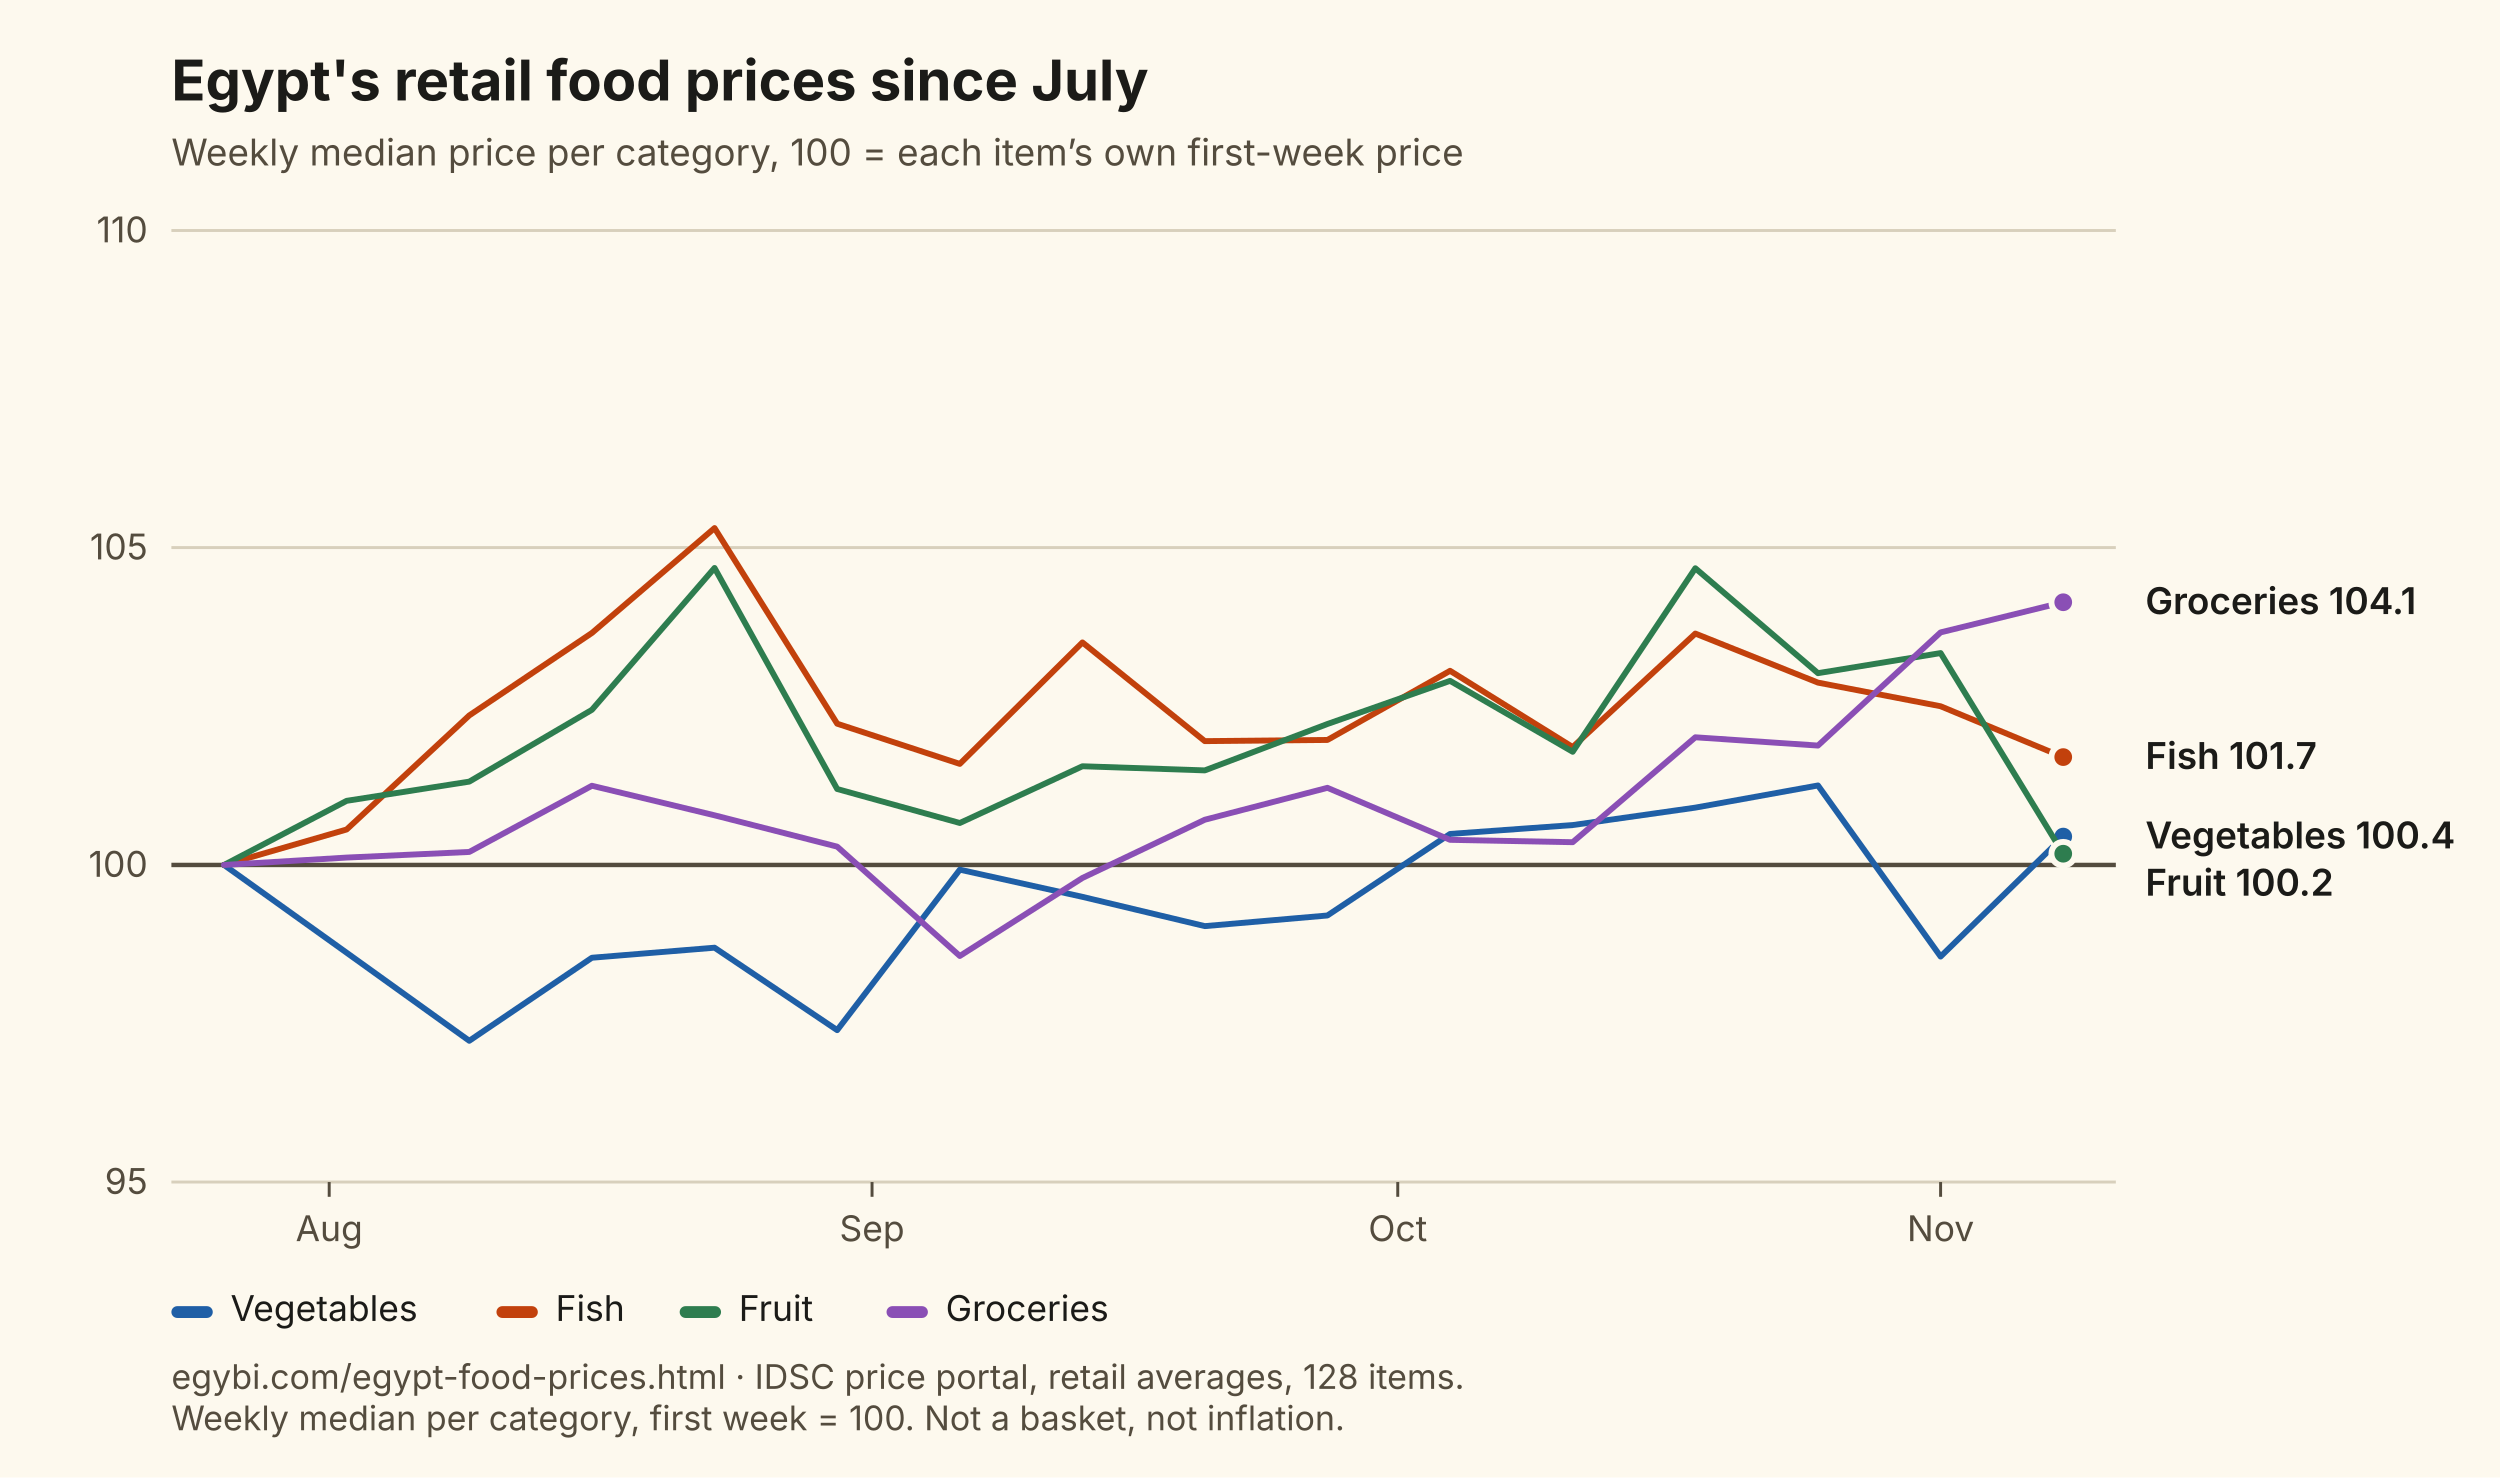
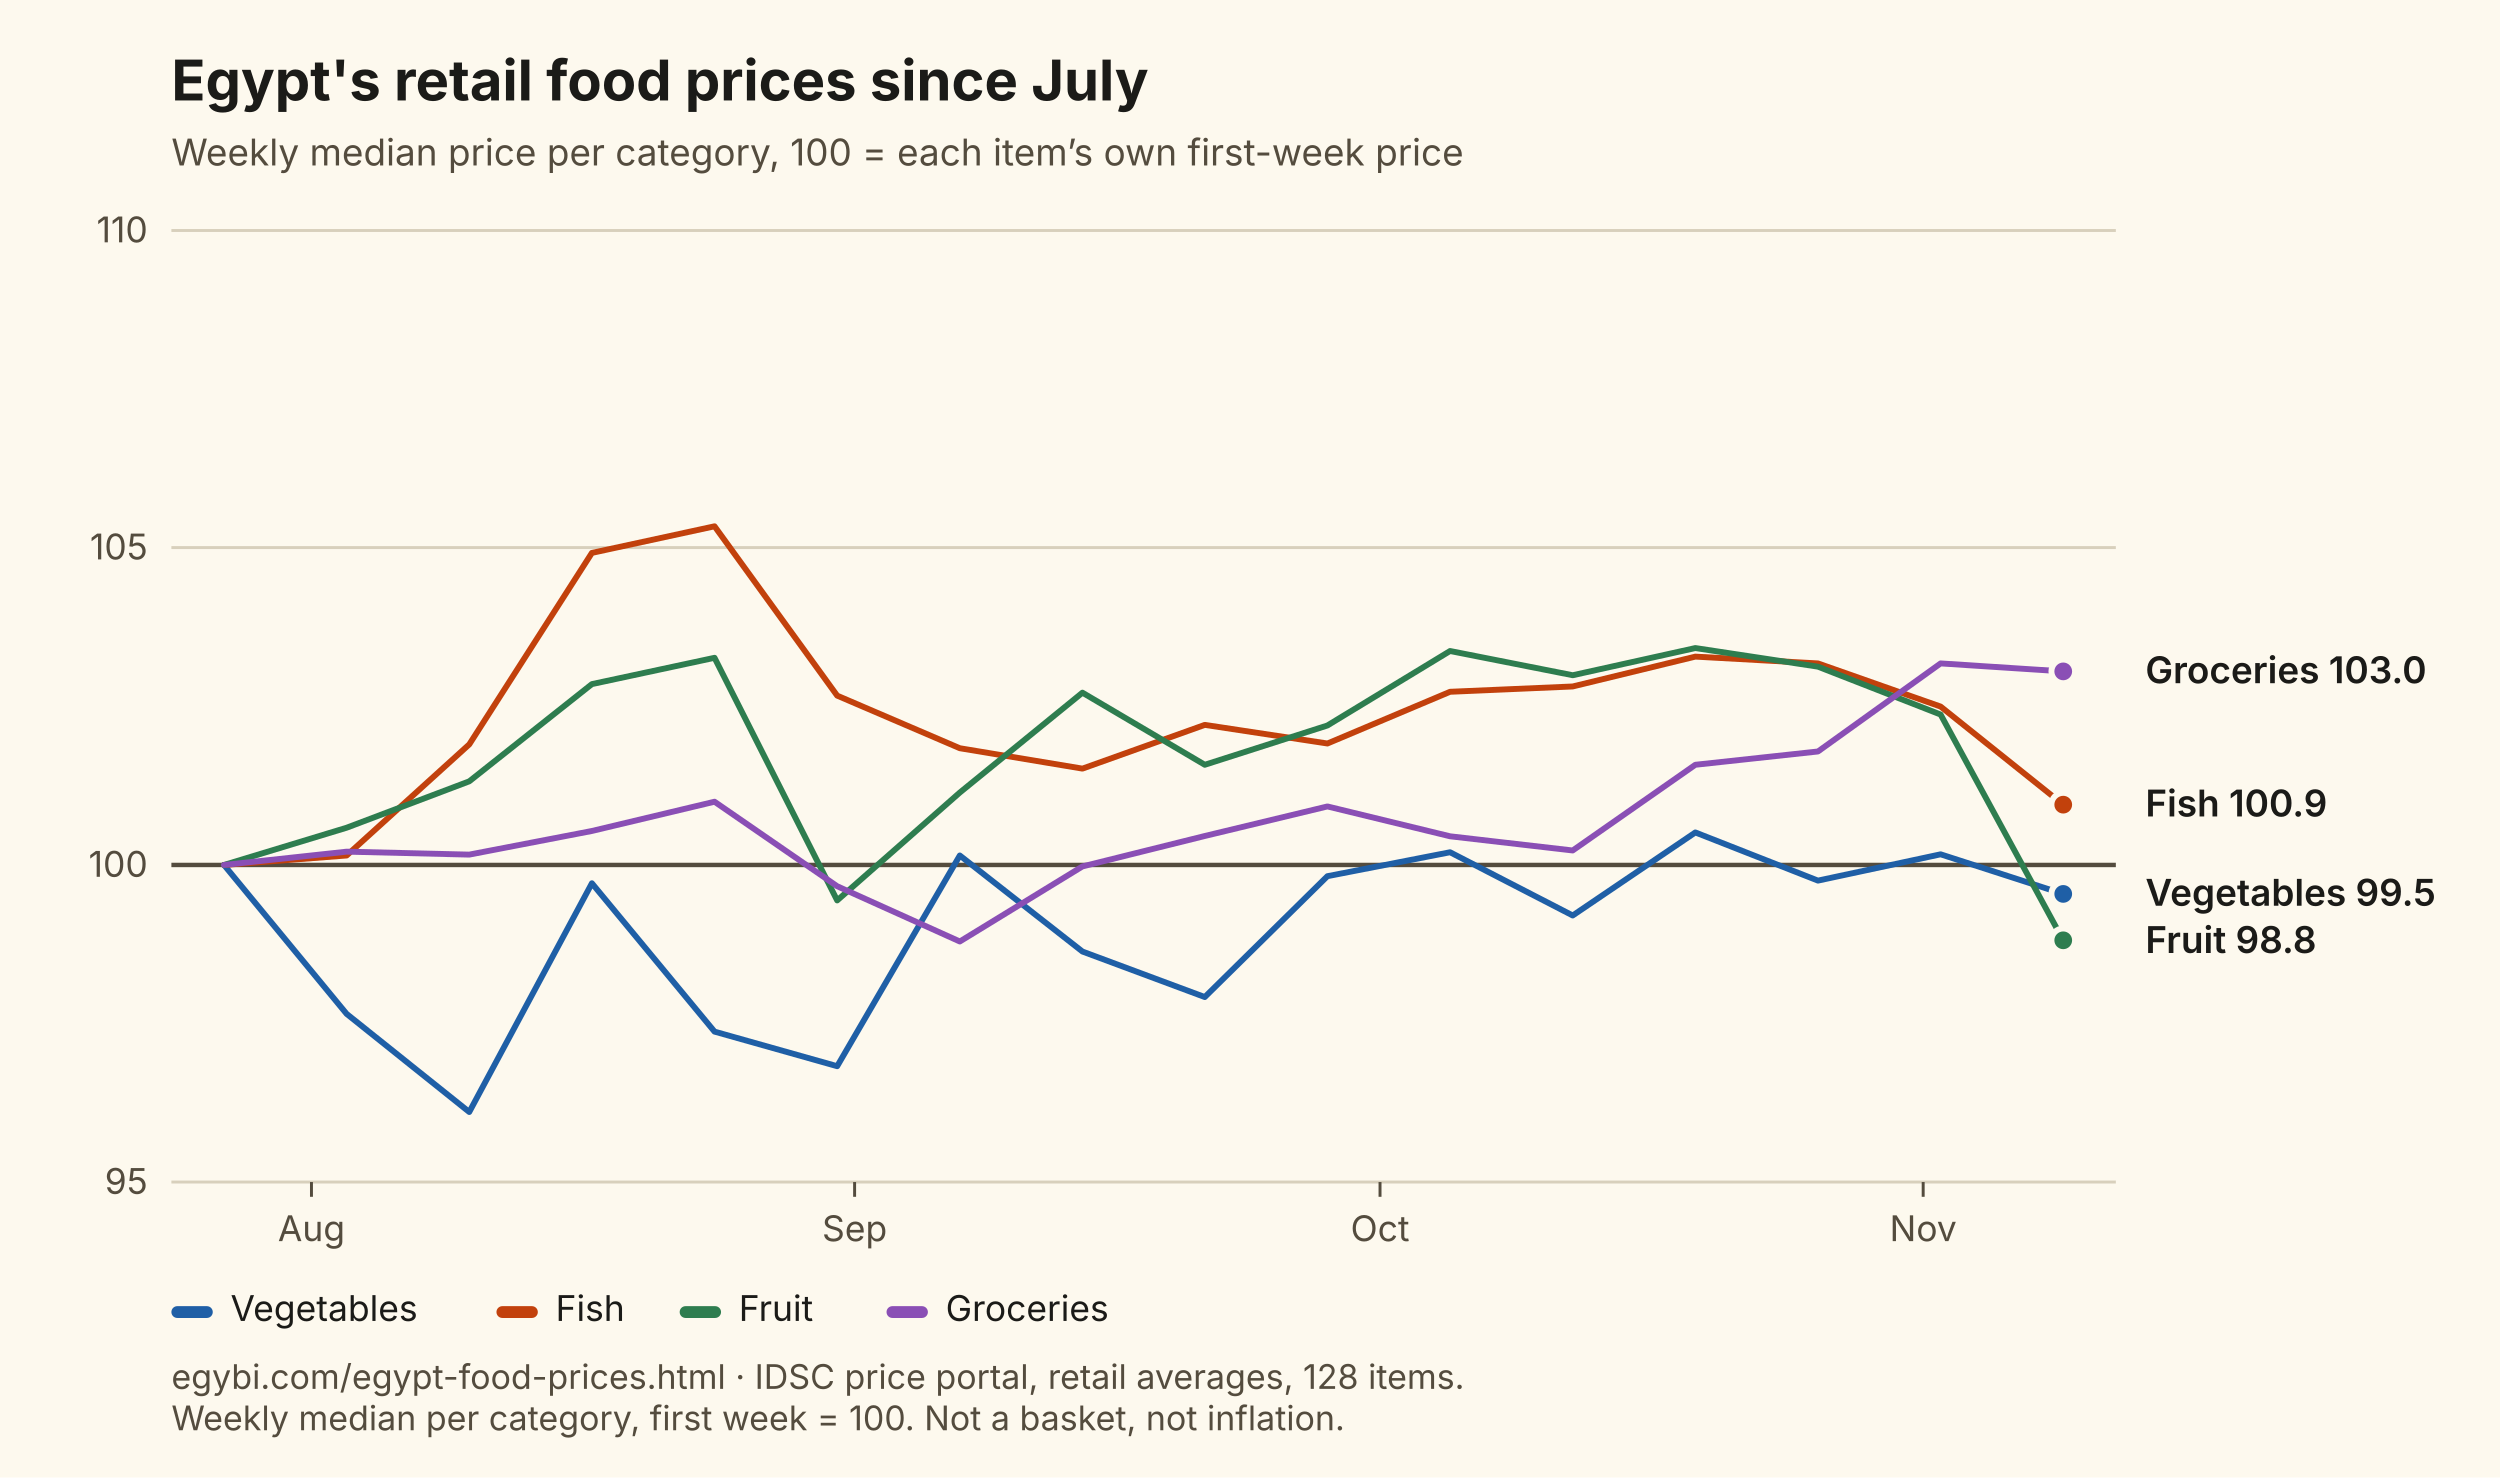
<svg xmlns="http://www.w3.org/2000/svg" viewBox="0 0 846 500" width="846" height="500" role="img" aria-labelledby="t d" font-family="Inter, Segoe UI, Arial, sans-serif">
  <rect width="846" height="500" fill="#FDF9EE" />
  <text x="58" y="34" font-size="19" font-weight="700" fill="#1B1B18">Egypt's retail food prices since July</text>
  <text x="58" y="56" font-size="12.5" fill="#544C3E">Weekly median price per category, 100 = each item’s own first-week price</text>
  <line x1="58" y1="400.0" x2="716" y2="400.0" stroke="#D8D0BC" stroke-width="1" />
  <text x="50" y="404.0" font-size="12" text-anchor="end" fill="#544C3E">95</text>
  <line x1="58" y1="292.7" x2="716" y2="292.7" stroke="#544C3E" stroke-width="1.5" />
  <text x="50" y="296.7" font-size="12" text-anchor="end" fill="#544C3E">100</text>
  <line x1="58" y1="185.3" x2="716" y2="185.3" stroke="#D8D0BC" stroke-width="1" />
  <text x="50" y="189.3" font-size="12" text-anchor="end" fill="#544C3E">105</text>
  <line x1="58" y1="78.0" x2="716" y2="78.0" stroke="#D8D0BC" stroke-width="1" />
  <text x="50" y="82.0" font-size="12" text-anchor="end" fill="#544C3E">110</text>
-   <line x1="111.4" y1="400" x2="111.4" y2="405" stroke="#544C3E" />
-   <text x="111.4" y="420" font-size="12" text-anchor="middle" fill="#544C3E">Aug</text>
-   <line x1="295.1" y1="400" x2="295.1" y2="405" stroke="#544C3E" />
-   <text x="295.1" y="420" font-size="12" text-anchor="middle" fill="#544C3E">Sep</text>
-   <line x1="473.0" y1="400" x2="473.0" y2="405" stroke="#544C3E" />
-   <text x="473.0" y="420" font-size="12" text-anchor="middle" fill="#544C3E">Oct</text>
-   <line x1="656.7" y1="400" x2="656.7" y2="405" stroke="#544C3E" />
-   <text x="656.7" y="420" font-size="12" text-anchor="middle" fill="#544C3E">Nov</text>
-   <path d="M75.8,292.7 L117.3,322.4 L158.8,352.2 L200.3,324.1 L241.8,320.7 L283.3,348.6 L324.8,294.3 L366.3,303.5 L407.7,313.4 L449.2,309.8 L490.7,282.2 L532.2,279.2 L573.7,273.3 L615.2,265.8 L656.7,323.7 L698.2,283.1" fill="none" stroke="#1F5FA6" stroke-width="2" stroke-linejoin="round" stroke-linecap="round" />
-   <circle cx="698.2" cy="283.1" r="4" fill="#1F5FA6" stroke="#FDF9EE" stroke-width="2" />
-   <path d="M75.8,292.7 L117.3,280.7 L158.8,242.1 L200.3,214.2 L241.8,178.7 L283.3,244.9 L324.8,258.5 L366.3,217.4 L407.7,250.8 L449.2,250.4 L490.7,227.0 L532.2,252.8 L573.7,214.4 L615.2,231.0 L656.7,239.0 L698.2,256.2" fill="none" stroke="#C2410C" stroke-width="2" stroke-linejoin="round" stroke-linecap="round" />
-   <circle cx="698.2" cy="256.2" r="4" fill="#C2410C" stroke="#FDF9EE" stroke-width="2" />
-   <path d="M75.8,292.7 L117.3,271.0 L158.8,264.5 L200.3,240.2 L241.8,192.2 L283.3,267.0 L324.8,278.5 L366.3,259.3 L407.7,260.7 L449.2,245.0 L490.7,230.4 L532.2,254.4 L573.7,192.3 L615.2,227.8 L656.7,221.0 L698.2,288.9" fill="none" stroke="#2E7D4F" stroke-width="2" stroke-linejoin="round" stroke-linecap="round" />
-   <circle cx="698.2" cy="288.9" r="4" fill="#2E7D4F" stroke="#FDF9EE" stroke-width="2" />
-   <path d="M75.8,292.7 L117.3,290.2 L158.8,288.3 L200.3,265.9 L241.8,275.9 L283.3,286.5 L324.8,323.5 L366.3,297.1 L407.7,277.4 L449.2,266.6 L490.7,284.2 L532.2,285.0 L573.7,249.5 L615.2,252.3 L656.7,214.0 L698.2,203.8" fill="none" stroke="#8A4FB5" stroke-width="2" stroke-linejoin="round" stroke-linecap="round" />
-   <circle cx="698.2" cy="203.8" r="4" fill="#8A4FB5" stroke="#FDF9EE" stroke-width="2" />
-   <text x="726" y="207.8" font-size="12.5" font-weight="600" fill="#1B1B18">Groceries 104.1</text>
-   <text x="726" y="260.2" font-size="12.5" font-weight="600" fill="#1B1B18">Fish 101.7</text>
-   <text x="726" y="287.1" font-size="12.5" font-weight="600" fill="#1B1B18">Vegetables 100.4</text>
-   <text x="726" y="303.1" font-size="12.5" font-weight="600" fill="#1B1B18">Fruit 100.2</text>
+   <line x1="105.4" y1="400" x2="105.4" y2="405" stroke="#544C3E" />
+   <text x="105.4" y="420" font-size="12" text-anchor="middle" fill="#544C3E">Aug</text>
+   <line x1="289.2" y1="400" x2="289.2" y2="405" stroke="#544C3E" />
+   <text x="289.2" y="420" font-size="12" text-anchor="middle" fill="#544C3E">Sep</text>
+   <line x1="467.0" y1="400" x2="467.0" y2="405" stroke="#544C3E" />
+   <text x="467.0" y="420" font-size="12" text-anchor="middle" fill="#544C3E">Oct</text>
+   <line x1="650.8" y1="400" x2="650.8" y2="405" stroke="#544C3E" />
+   <text x="650.8" y="420" font-size="12" text-anchor="middle" fill="#544C3E">Nov</text>
+   <path d="M75.8,292.7 L117.3,343.1 L158.8,376.3 L200.3,298.9 L241.8,349.1 L283.3,360.8 L324.8,289.5 L366.3,322.0 L407.7,337.4 L449.2,296.5 L490.7,288.4 L532.2,309.8 L573.7,281.7 L615.2,298.0 L656.7,289.1 L698.2,302.5" fill="none" stroke="#1F5FA6" stroke-width="2" stroke-linejoin="round" stroke-linecap="round" />
+   <circle cx="698.2" cy="302.5" r="4" fill="#1F5FA6" stroke="#FDF9EE" stroke-width="2" />
+   <path d="M75.8,292.7 L117.3,289.5 L158.8,251.9 L200.3,187.1 L241.8,178.1 L283.3,235.4 L324.8,253.2 L366.3,260.1 L407.7,245.3 L449.2,251.6 L490.7,234.1 L532.2,232.3 L573.7,222.2 L615.2,224.5 L656.7,239.1 L698.2,272.3" fill="none" stroke="#C2410C" stroke-width="2" stroke-linejoin="round" stroke-linecap="round" />
+   <circle cx="698.2" cy="272.3" r="4" fill="#C2410C" stroke="#FDF9EE" stroke-width="2" />
+   <path d="M75.8,292.7 L117.3,280.1 L158.8,264.4 L200.3,231.5 L241.8,222.6 L283.3,304.7 L324.8,268.2 L366.3,234.4 L407.7,258.8 L449.2,245.5 L490.7,220.3 L532.2,228.5 L573.7,219.3 L615.2,225.6 L656.7,241.8 L698.2,318.2" fill="none" stroke="#2E7D4F" stroke-width="2" stroke-linejoin="round" stroke-linecap="round" />
+   <circle cx="698.2" cy="318.2" r="4" fill="#2E7D4F" stroke="#FDF9EE" stroke-width="2" />
+   <path d="M75.8,292.7 L117.3,288.2 L158.8,289.2 L200.3,281.2 L241.8,271.3 L283.3,299.9 L324.8,318.6 L366.3,293.2 L407.7,282.9 L449.2,272.9 L490.7,283.0 L532.2,287.8 L573.7,258.8 L615.2,254.3 L656.7,224.5 L698.2,227.2" fill="none" stroke="#8A4FB5" stroke-width="2" stroke-linejoin="round" stroke-linecap="round" />
+   <circle cx="698.2" cy="227.2" r="4" fill="#8A4FB5" stroke="#FDF9EE" stroke-width="2" />
+   <text x="726" y="231.2" font-size="12.5" font-weight="600" fill="#1B1B18">Groceries 103.0</text>
+   <text x="726" y="276.3" font-size="12.5" font-weight="600" fill="#1B1B18">Fish 100.9</text>
+   <text x="726" y="306.5" font-size="12.5" font-weight="600" fill="#1B1B18">Vegetables 99.5</text>
+   <text x="726" y="322.5" font-size="12.5" font-weight="600" fill="#1B1B18">Fruit 98.8</text>
  <rect x="58" y="442" width="14" height="4" rx="2" fill="#1F5FA6" />
  <text x="78" y="447" font-size="12" fill="#1B1B18">Vegetables</text>
  <rect x="168" y="442" width="14" height="4" rx="2" fill="#C2410C" />
  <text x="188" y="447" font-size="12" fill="#1B1B18">Fish</text>
  <rect x="230" y="442" width="14" height="4" rx="2" fill="#2E7D4F" />
  <text x="250" y="447" font-size="12" fill="#1B1B18">Fruit</text>
  <rect x="300" y="442" width="14" height="4" rx="2" fill="#8A4FB5" />
  <text x="320" y="447" font-size="12" fill="#1B1B18">Groceries</text>
  <text x="58" y="470" font-size="11.5" fill="#544C3E">egybi.com/egypt-food-prices.html · IDSC price portal, retail averages, 128 items.</text>
  <text x="58" y="484" font-size="11.5" fill="#544C3E">Weekly median per category, first week = 100. Not a basket, not inflation.</text>
</svg>
